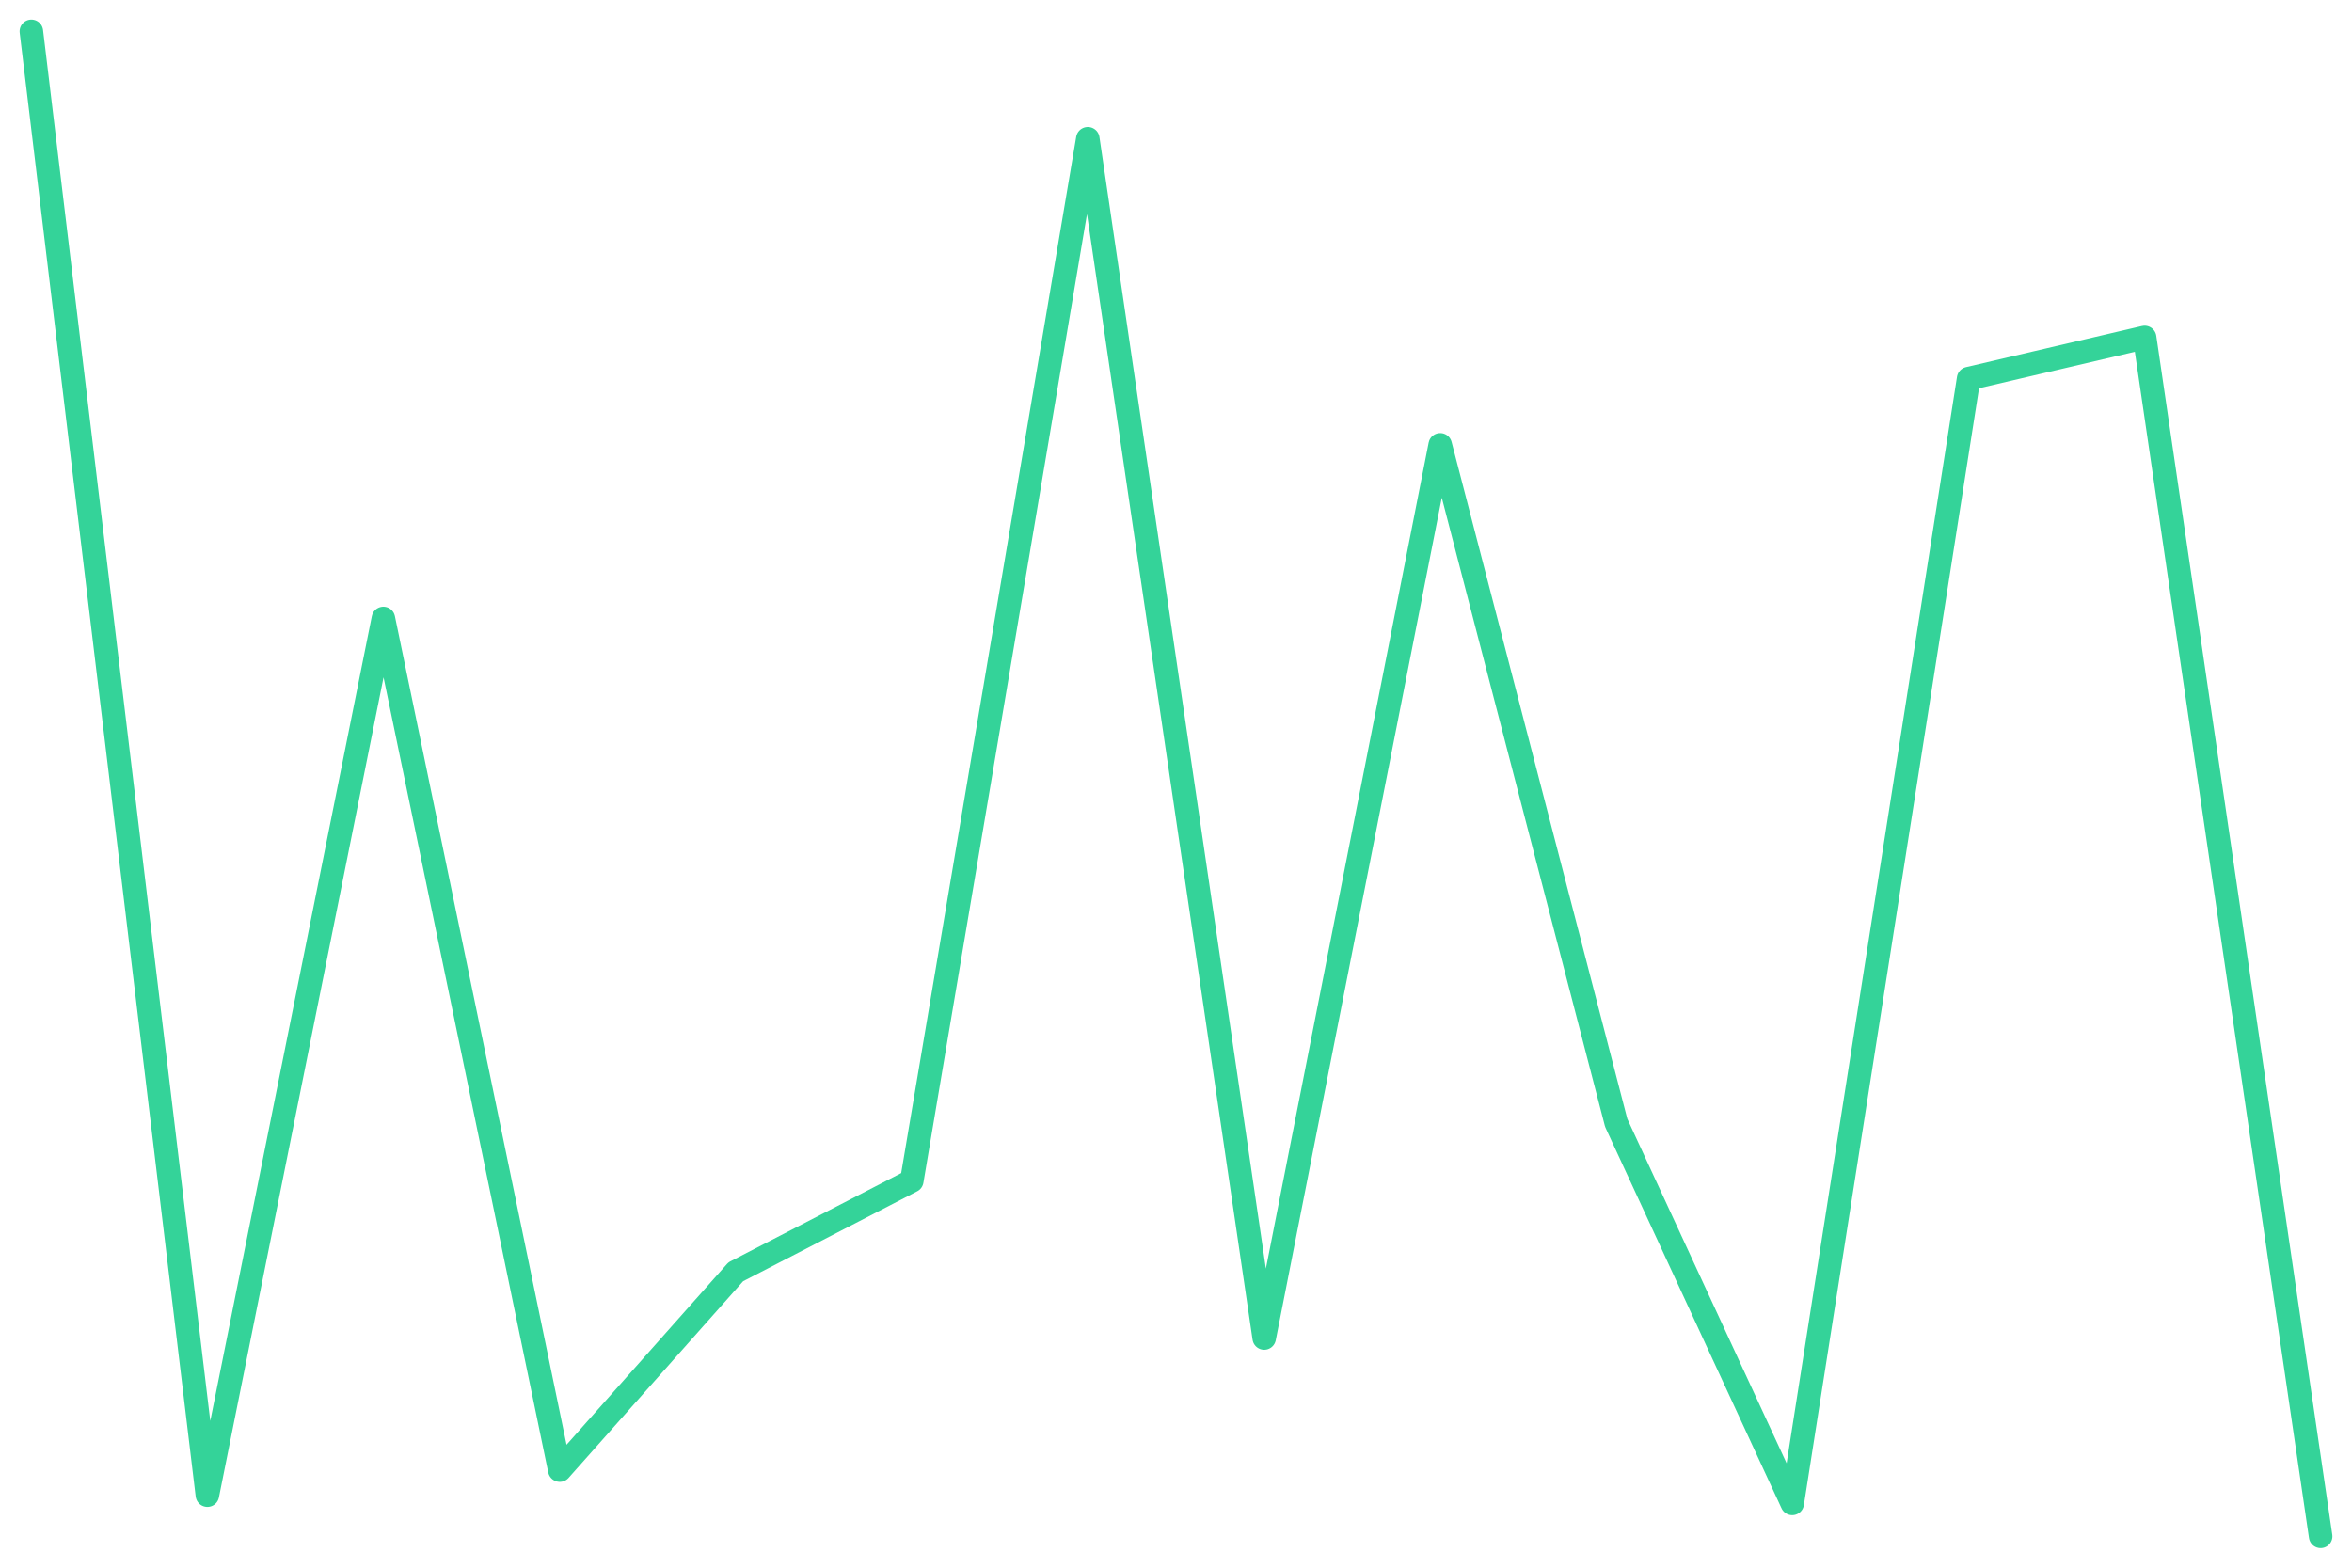
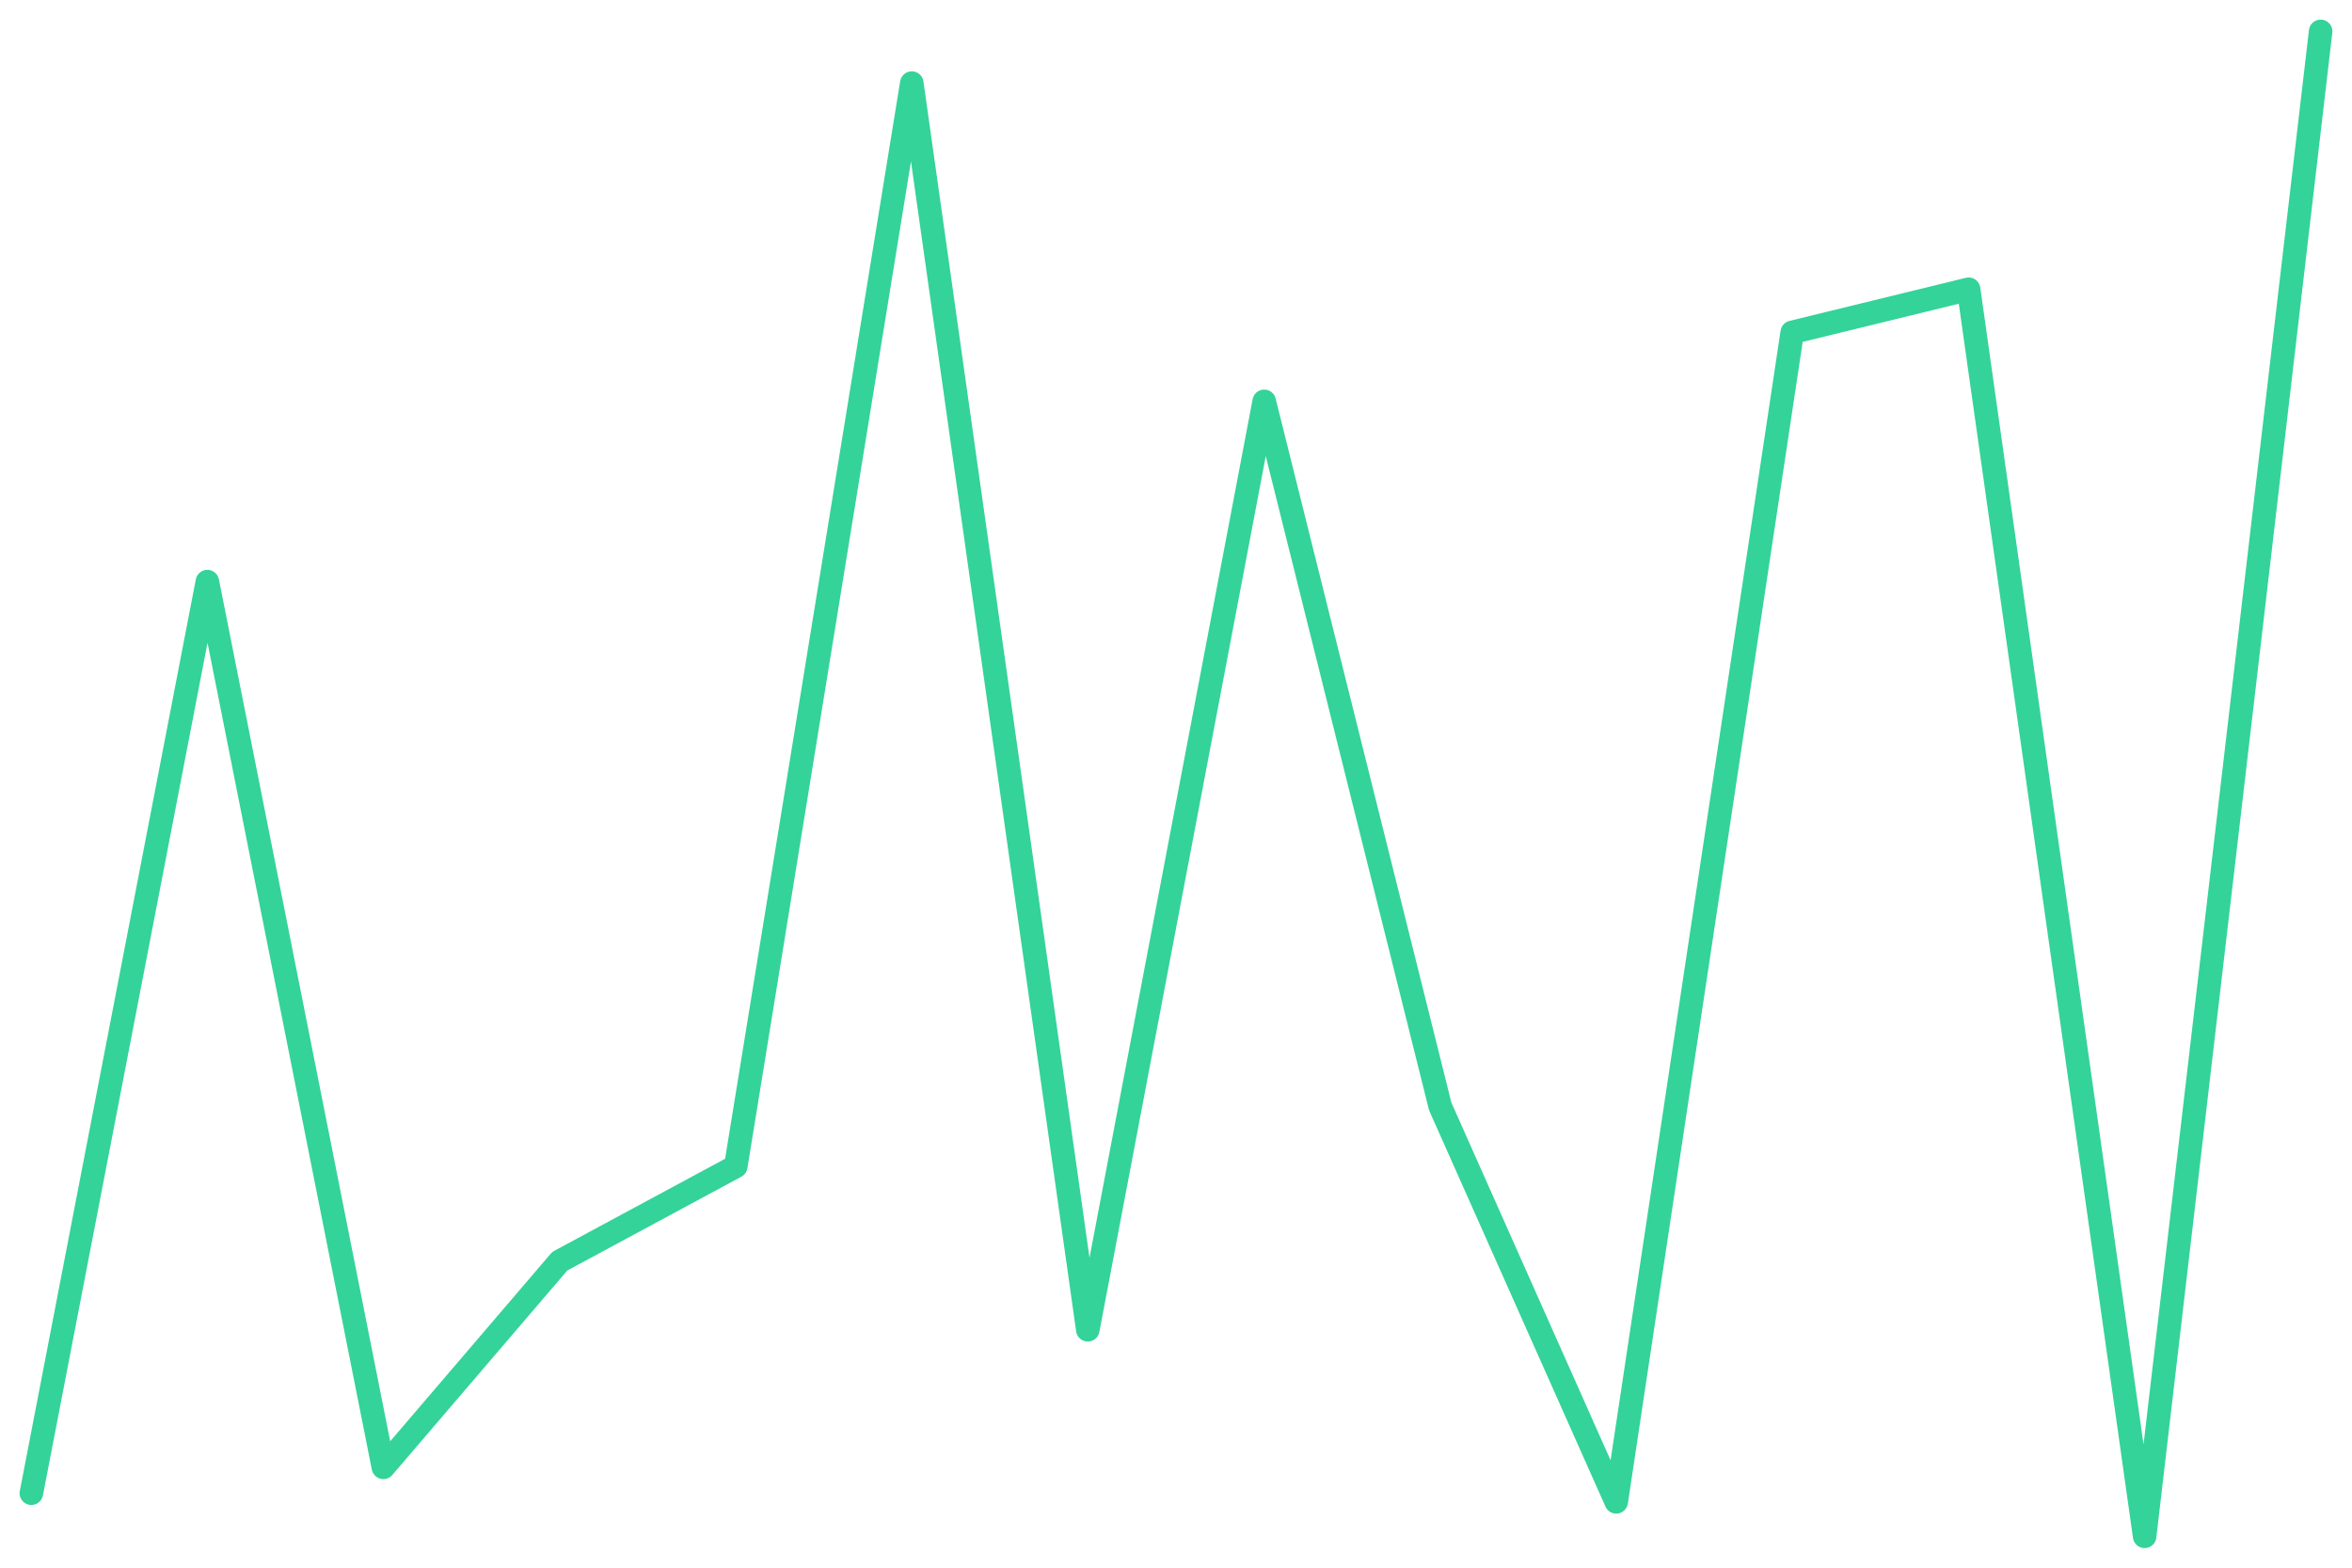
<svg xmlns="http://www.w3.org/2000/svg" viewBox="0 0 600 400" width="600" height="400">
-   <polyline fill="none" stroke="#34d399" stroke-width="6" stroke-linejoin="round" stroke-linecap="round" points="8.0,8.0 52.9,381.5 97.8,157.8 142.8,375.1 187.7,324.5 232.6,301.3 277.5,35.4 322.5,341.4 367.4,113.5 412.3,286.5 457.2,383.6 502.2,96.6 547.1,86.1 592.0,392.0" />
+   <polyline fill="none" stroke="#34d399" stroke-width="6" stroke-linejoin="round" stroke-linecap="round" points="8.0,381.0 52.9,148.4 97.8,374.4 142.8,321.8 187.7,297.6 232.6,21.2 277.5,339.3 322.5,102.4 367.4,282.3 412.3,383.2 457.2,84.8 502.2,73.8 547.1,392.0 592.0,8.0" />
</svg>
